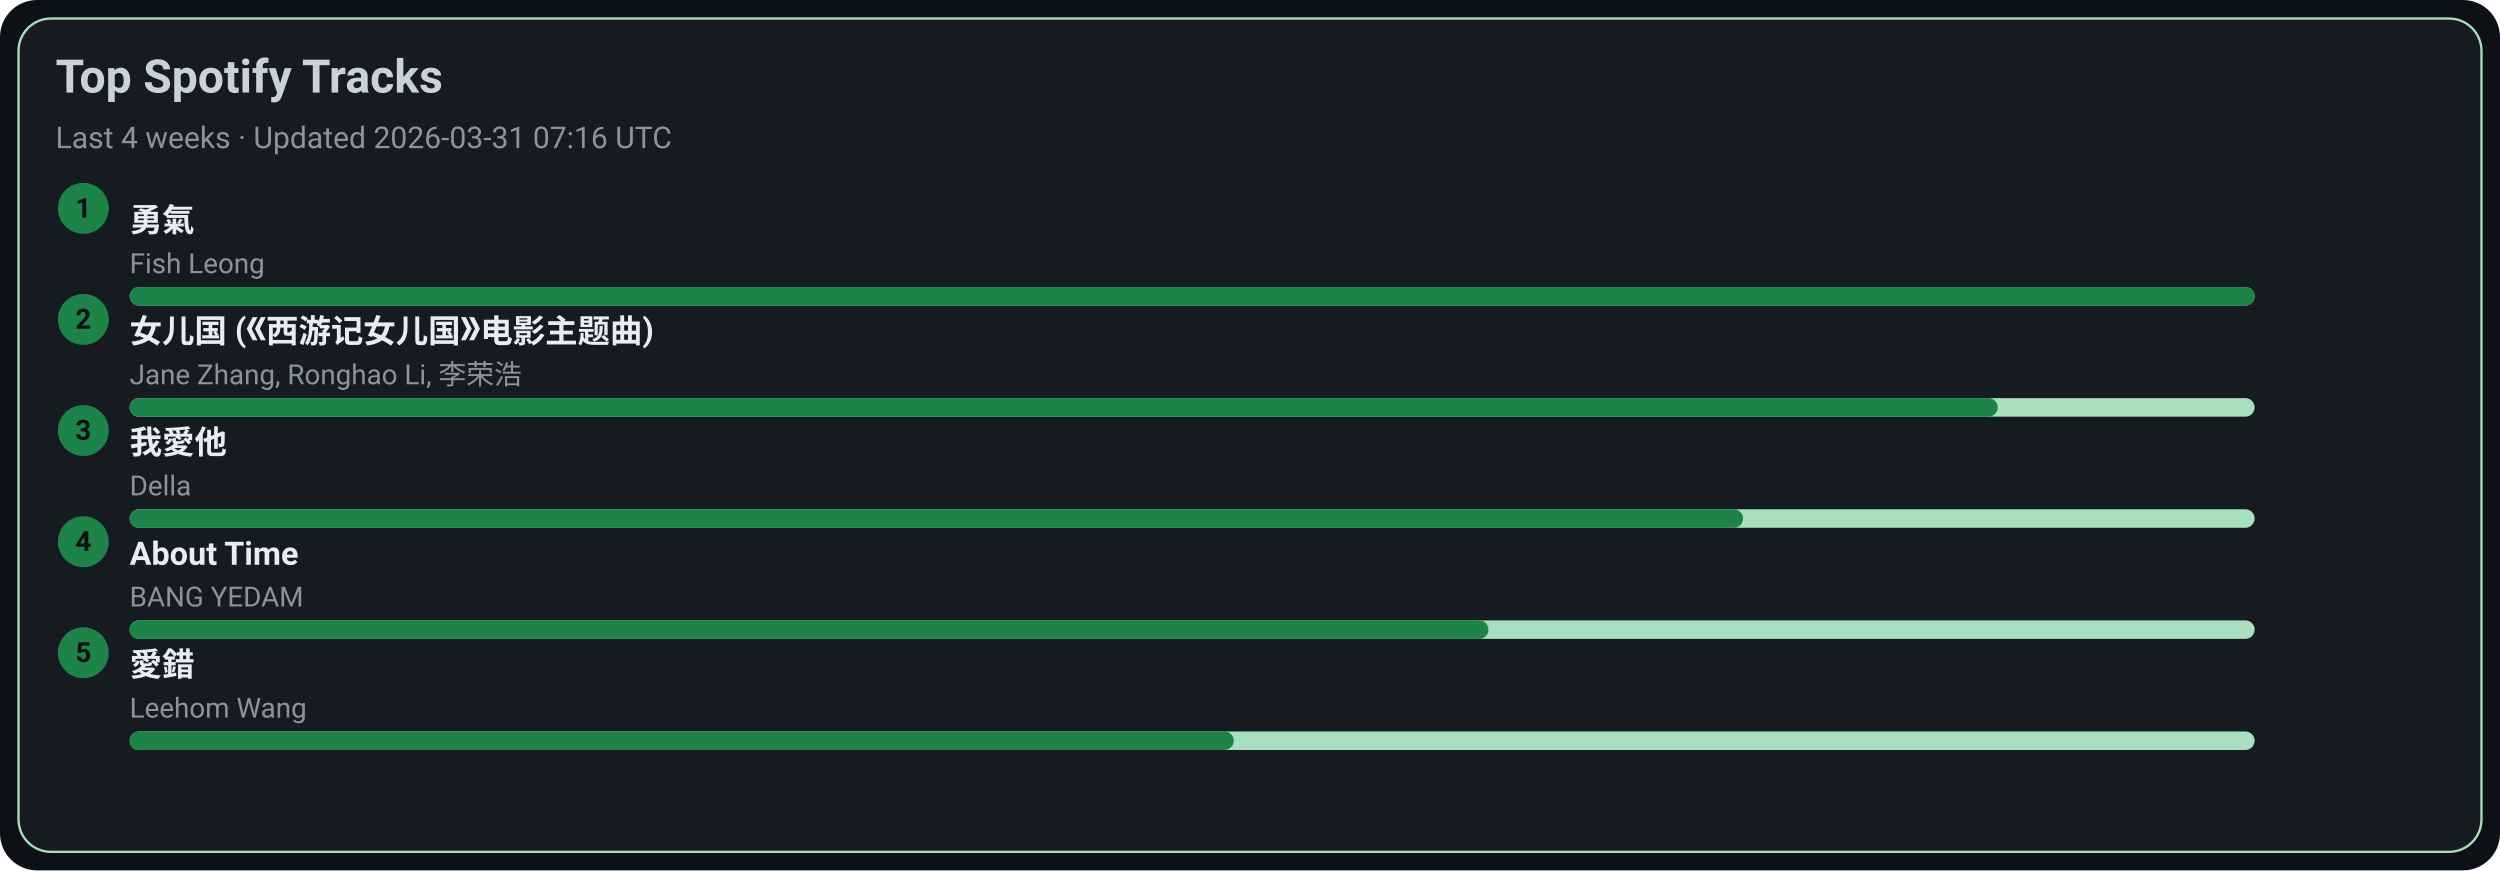
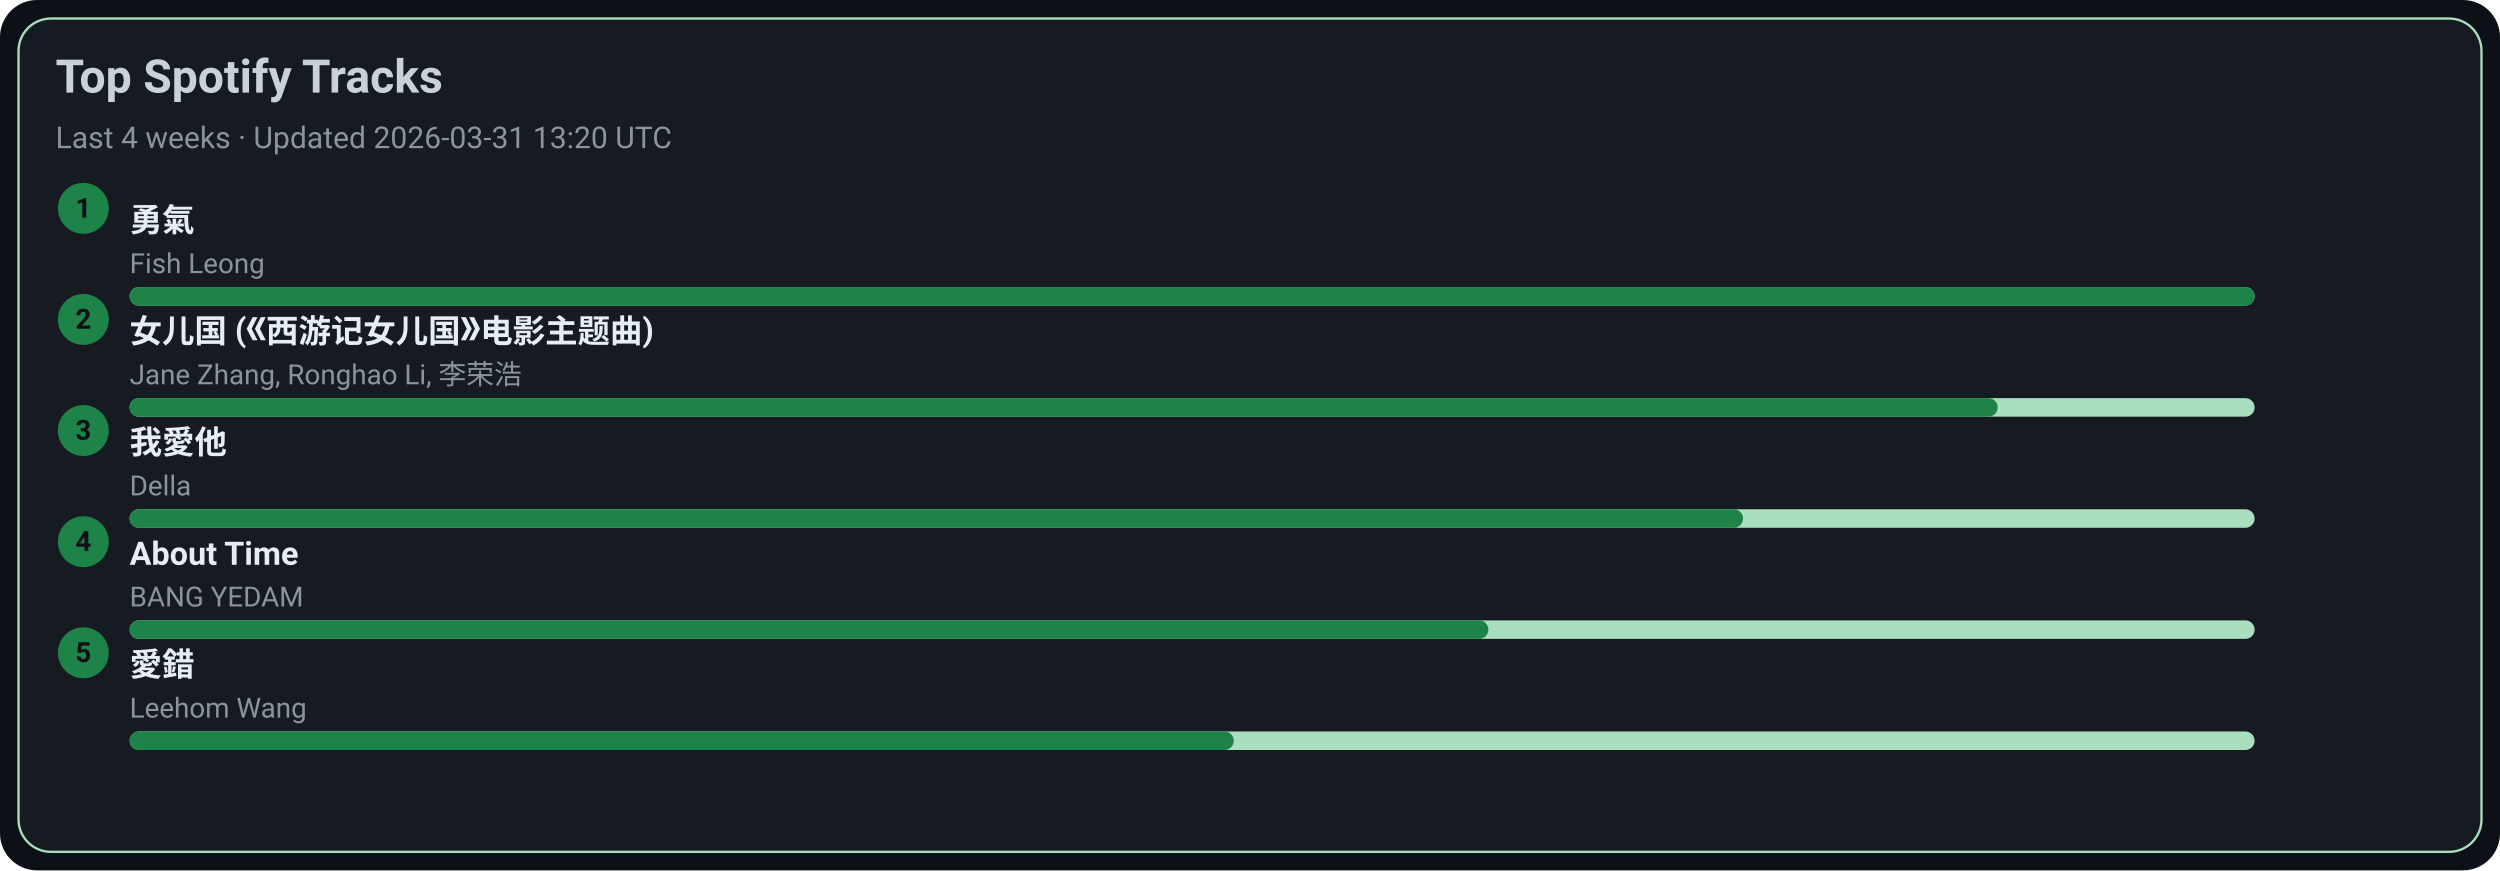
<svg xmlns="http://www.w3.org/2000/svg" width="1080" height="376" viewBox="0 0 1080 376">
  <style>text{font-family:-apple-system,BlinkMacSystemFont,Segoe UI,Roboto,Ubuntu,Helvetica Neue,Arial,Noto Sans,sans-serif}</style>
  <rect width="1080" height="376" rx="16" fill="#0d1117" />
  <rect x="8" y="8" width="1064" height="360" rx="14" fill="#161b22" stroke="#A9DFBF" />
  <text x="24" y="40" font-size="20" fill="#c9d1d9" font-weight="600">Top Spotify Tracks</text>
-   <text x="24" y="64" font-size="13" fill="#8b949e">Last 4 weeks · Updated 2026-03-31 07:16 UTC</text>
+   <text x="24" y="64" font-size="13" fill="#8b949e">Last 4 weeks · Updated 2026-03-31 13:20 UTC</text>
  <circle cx="36" cy="90" r="11" fill="#1D8348" />
  <text x="36" y="94" text-anchor="middle" font-size="12" fill="#0d1117" font-weight="700">1</text>
  <a href="https://open.spotify.com/track/1SNF1IdMuKPDhw9HTrdcvM" target="_blank" rel="noopener noreferrer">
    <text x="56" y="100" font-size="14" fill="#e6edf3" font-weight="600">勇氣</text>
  </a>
  <text x="56" y="118" font-size="12" fill="#8b949e">Fish Leong</text>
  <rect x="56" y="124" width="918" height="8" rx="4" fill="#A9DFBF" />
  <rect x="56" y="124" width="918" height="8" rx="4" fill="#1D8348" />
  <circle cx="36" cy="138" r="11" fill="#1D8348" />
  <text x="36" y="142" text-anchor="middle" font-size="12" fill="#0d1117" font-weight="700">2</text>
  <a href="https://open.spotify.com/track/5vfCdwOheQGcrR91ATpL2k" target="_blank" rel="noopener noreferrer">
    <text x="56" y="148" font-size="14" fill="#e6edf3" font-weight="600">女儿国 (《西游记女儿国》电影主题曲)</text>
  </a>
  <text x="56" y="166" font-size="12" fill="#8b949e">Jane Zhang, Ronghao Li, 李荣浩</text>
  <rect x="56" y="172" width="918" height="8" rx="4" fill="#A9DFBF" />
  <rect x="56" y="172" width="807" height="8" rx="4" fill="#1D8348" />
  <circle cx="36" cy="186" r="11" fill="#1D8348" />
  <text x="36" y="190" text-anchor="middle" font-size="12" fill="#0d1117" font-weight="700">3</text>
  <a href="https://open.spotify.com/track/2qOitAAyMgHOs0cMilqf8k" target="_blank" rel="noopener noreferrer">
    <text x="56" y="196" font-size="14" fill="#e6edf3" font-weight="600">我愛他</text>
  </a>
  <text x="56" y="214" font-size="12" fill="#8b949e">Della</text>
  <rect x="56" y="220" width="918" height="8" rx="4" fill="#A9DFBF" />
  <rect x="56" y="220" width="697" height="8" rx="4" fill="#1D8348" />
  <circle cx="36" cy="234" r="11" fill="#1D8348" />
  <text x="36" y="238" text-anchor="middle" font-size="12" fill="#0d1117" font-weight="700">4</text>
  <a href="https://open.spotify.com/track/7rsNstm9iwgjGVB1d4vWpf" target="_blank" rel="noopener noreferrer">
    <text x="56" y="244" font-size="14" fill="#e6edf3" font-weight="600">About Time</text>
  </a>
  <text x="56" y="262" font-size="12" fill="#8b949e">BANG YEDAM</text>
  <rect x="56" y="268" width="918" height="8" rx="4" fill="#A9DFBF" />
  <rect x="56" y="268" width="587" height="8" rx="4" fill="#1D8348" />
  <circle cx="36" cy="282" r="11" fill="#1D8348" />
  <text x="36" y="286" text-anchor="middle" font-size="12" fill="#0d1117" font-weight="700">5</text>
  <a href="https://open.spotify.com/track/4vdX5mQE0oXkflFqsqQkUP" target="_blank" rel="noopener noreferrer">
    <text x="56" y="292" font-size="14" fill="#e6edf3" font-weight="600">愛錯</text>
  </a>
  <text x="56" y="310" font-size="12" fill="#8b949e">Leehom Wang</text>
  <rect x="56" y="316" width="918" height="8" rx="4" fill="#A9DFBF" />
  <rect x="56" y="316" width="477" height="8" rx="4" fill="#1D8348" />
</svg>
